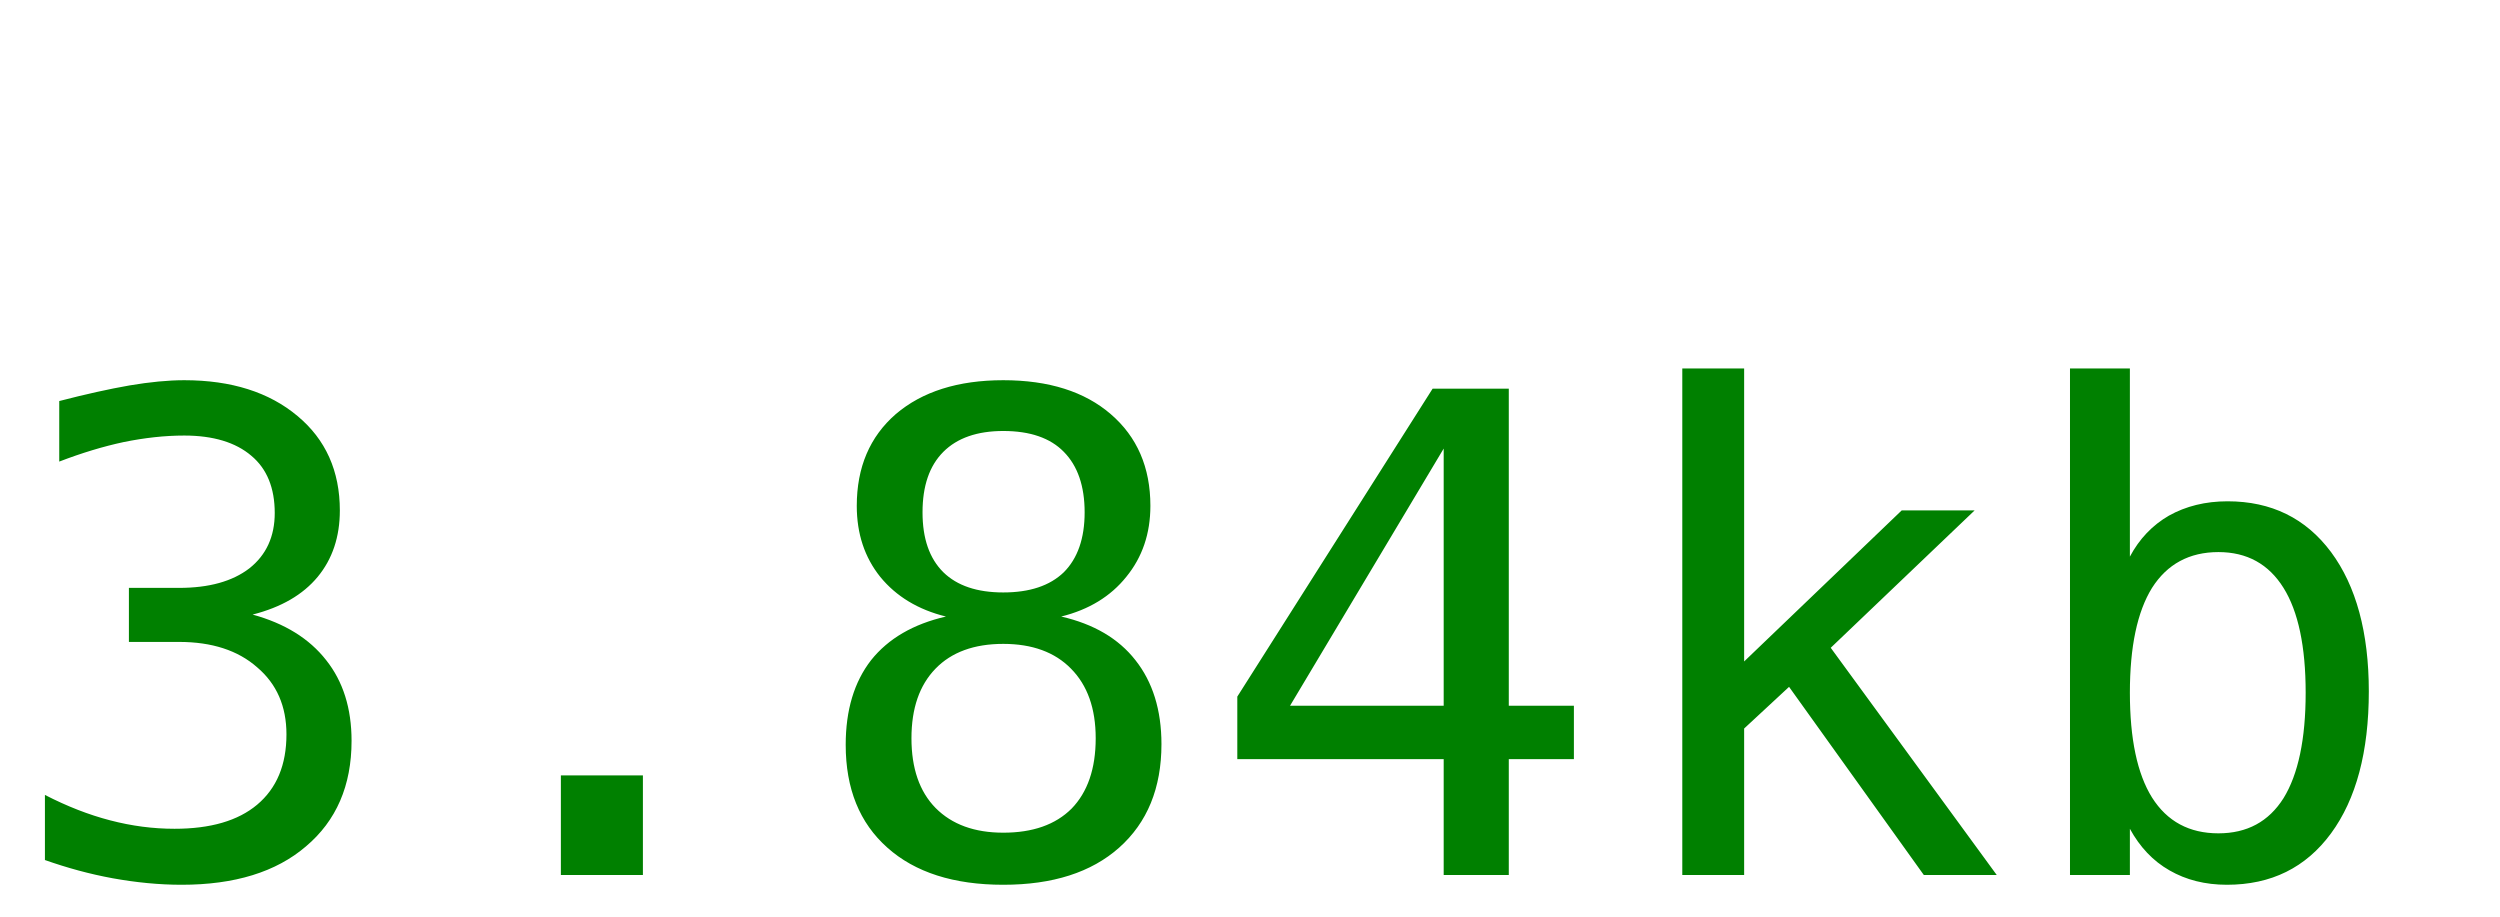
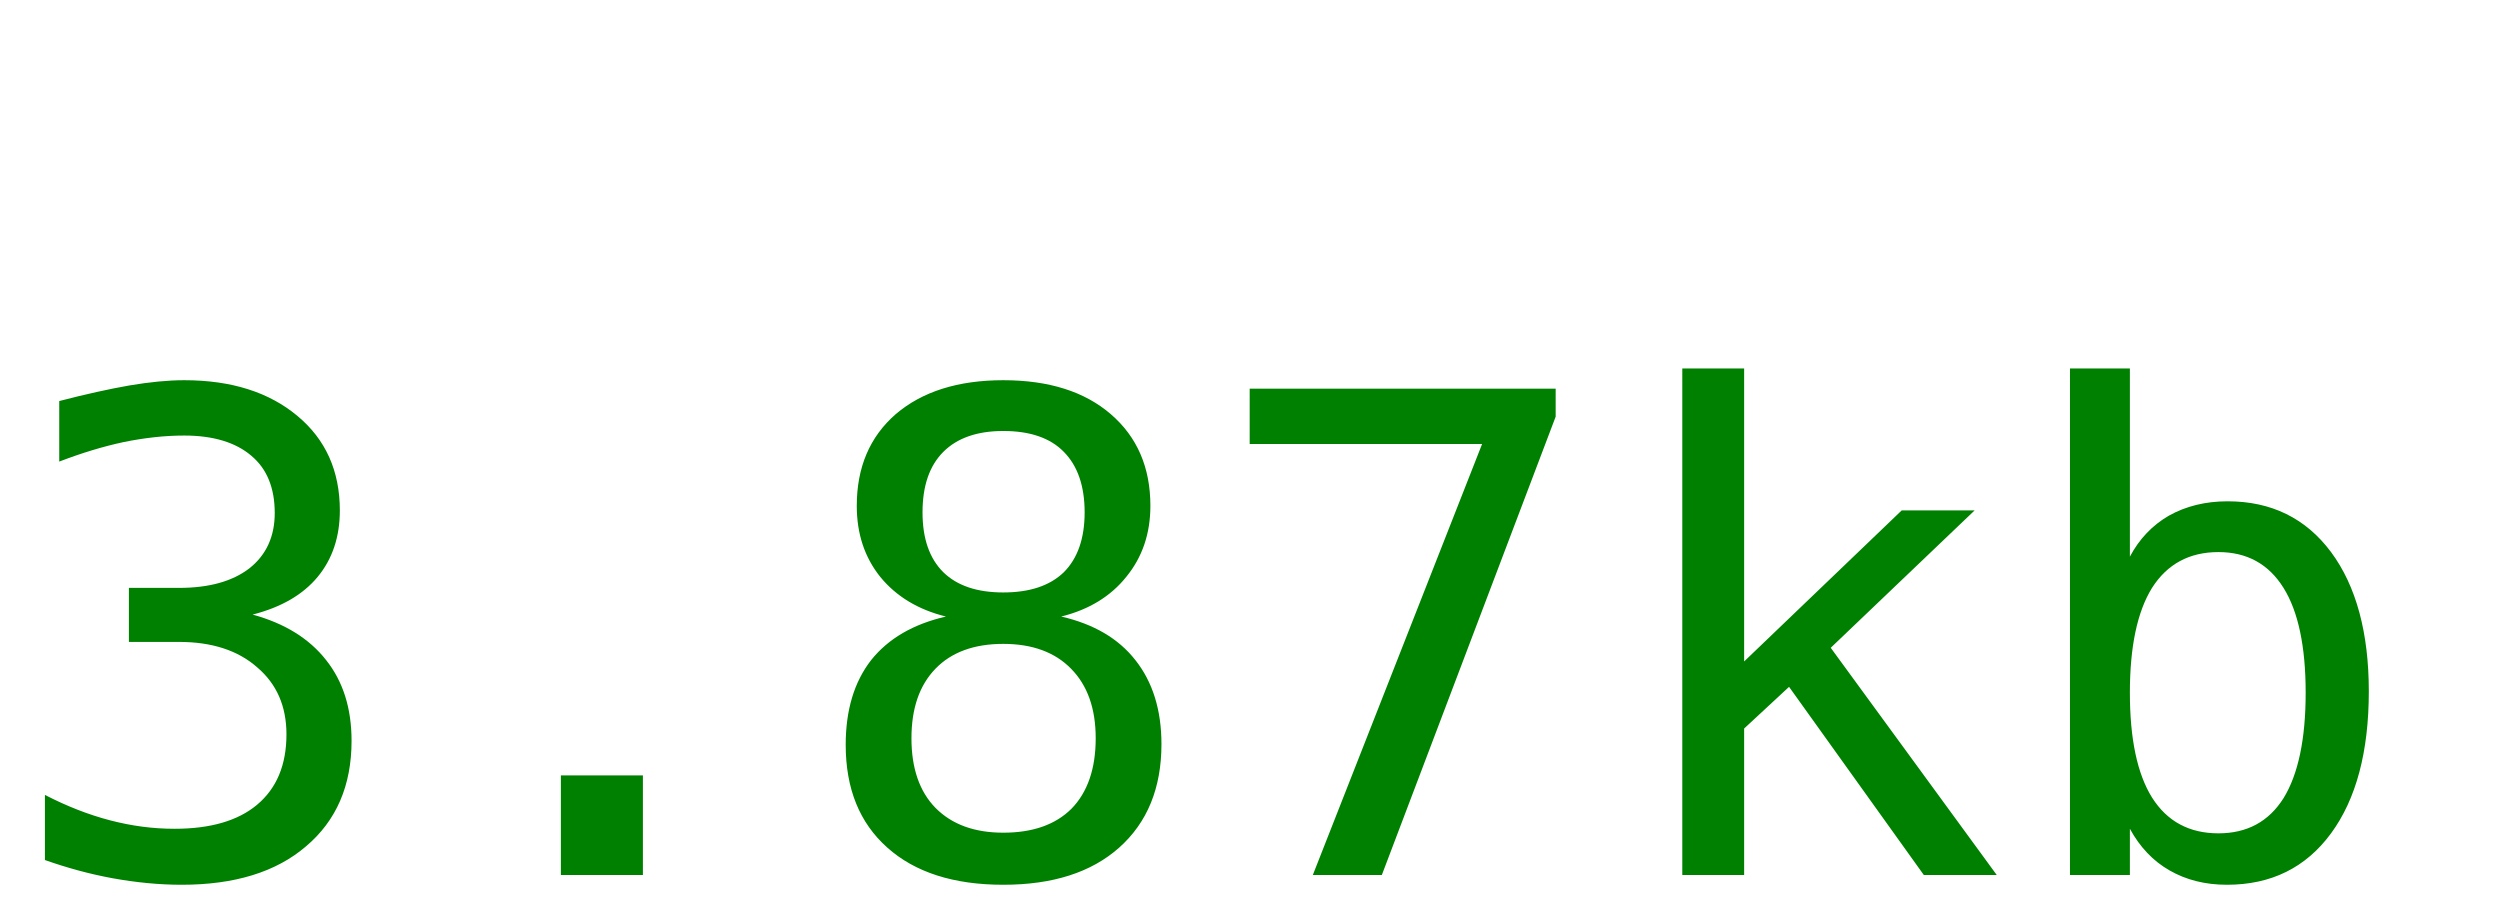
<svg xmlns="http://www.w3.org/2000/svg" width="60" height="22">
-   <text y="21" font-size="16px" font-family="monospace" fill="green">3.84kb</text>
+   <text y="21" font-size="16px" font-family="monospace" fill="green">3.87kb</text>
</svg>
